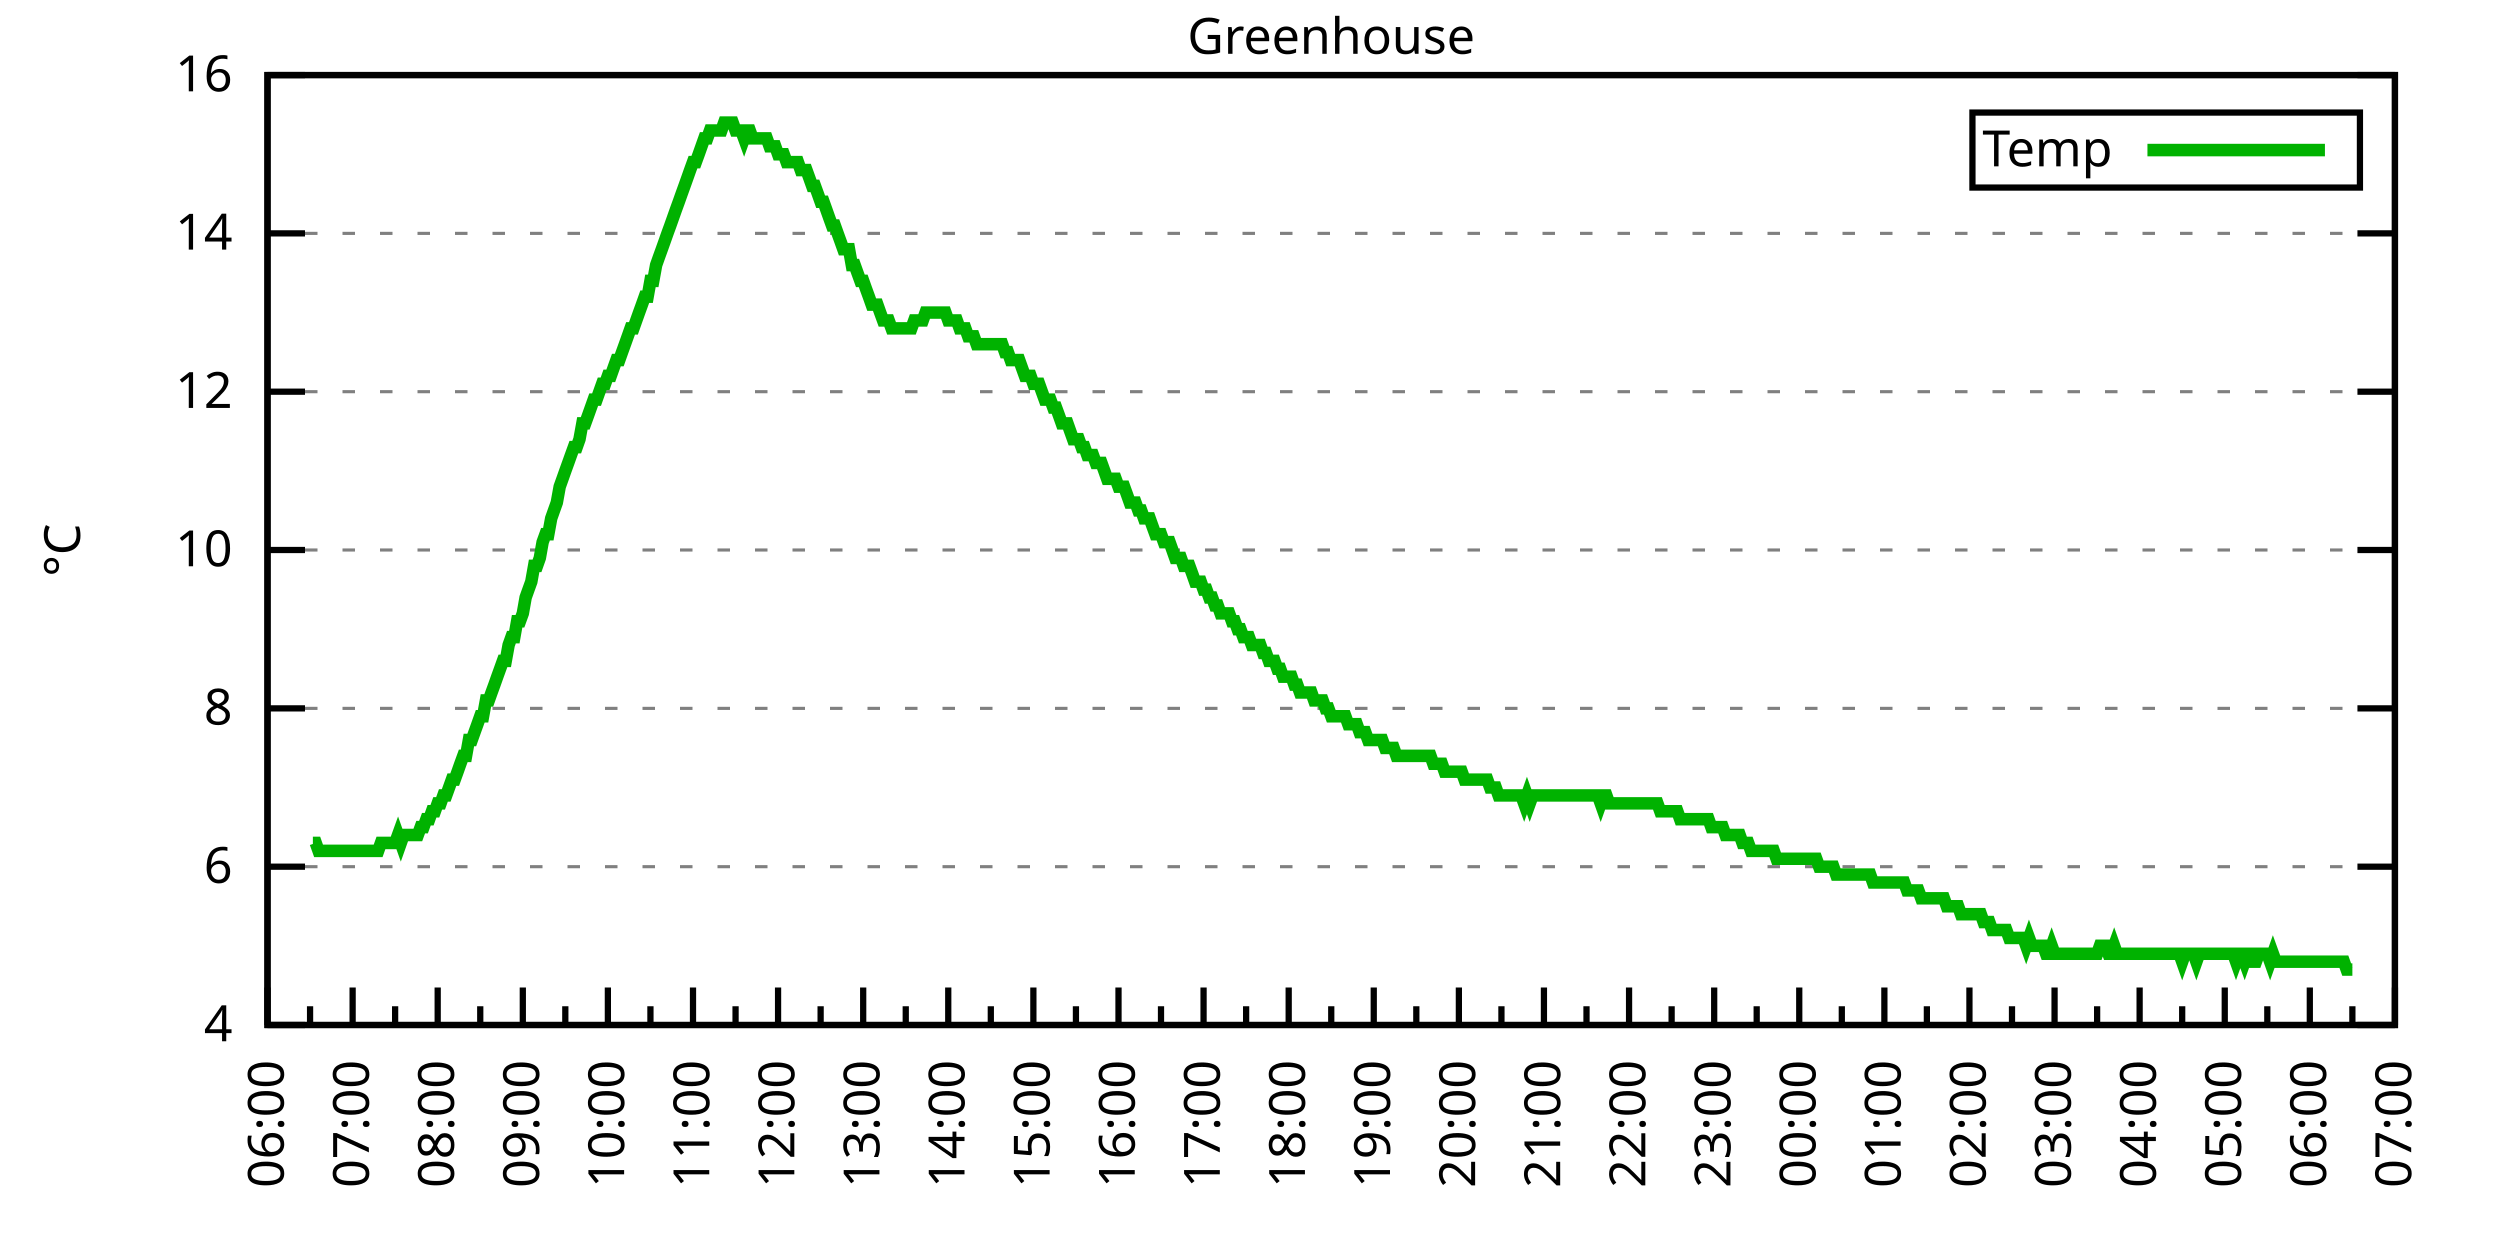
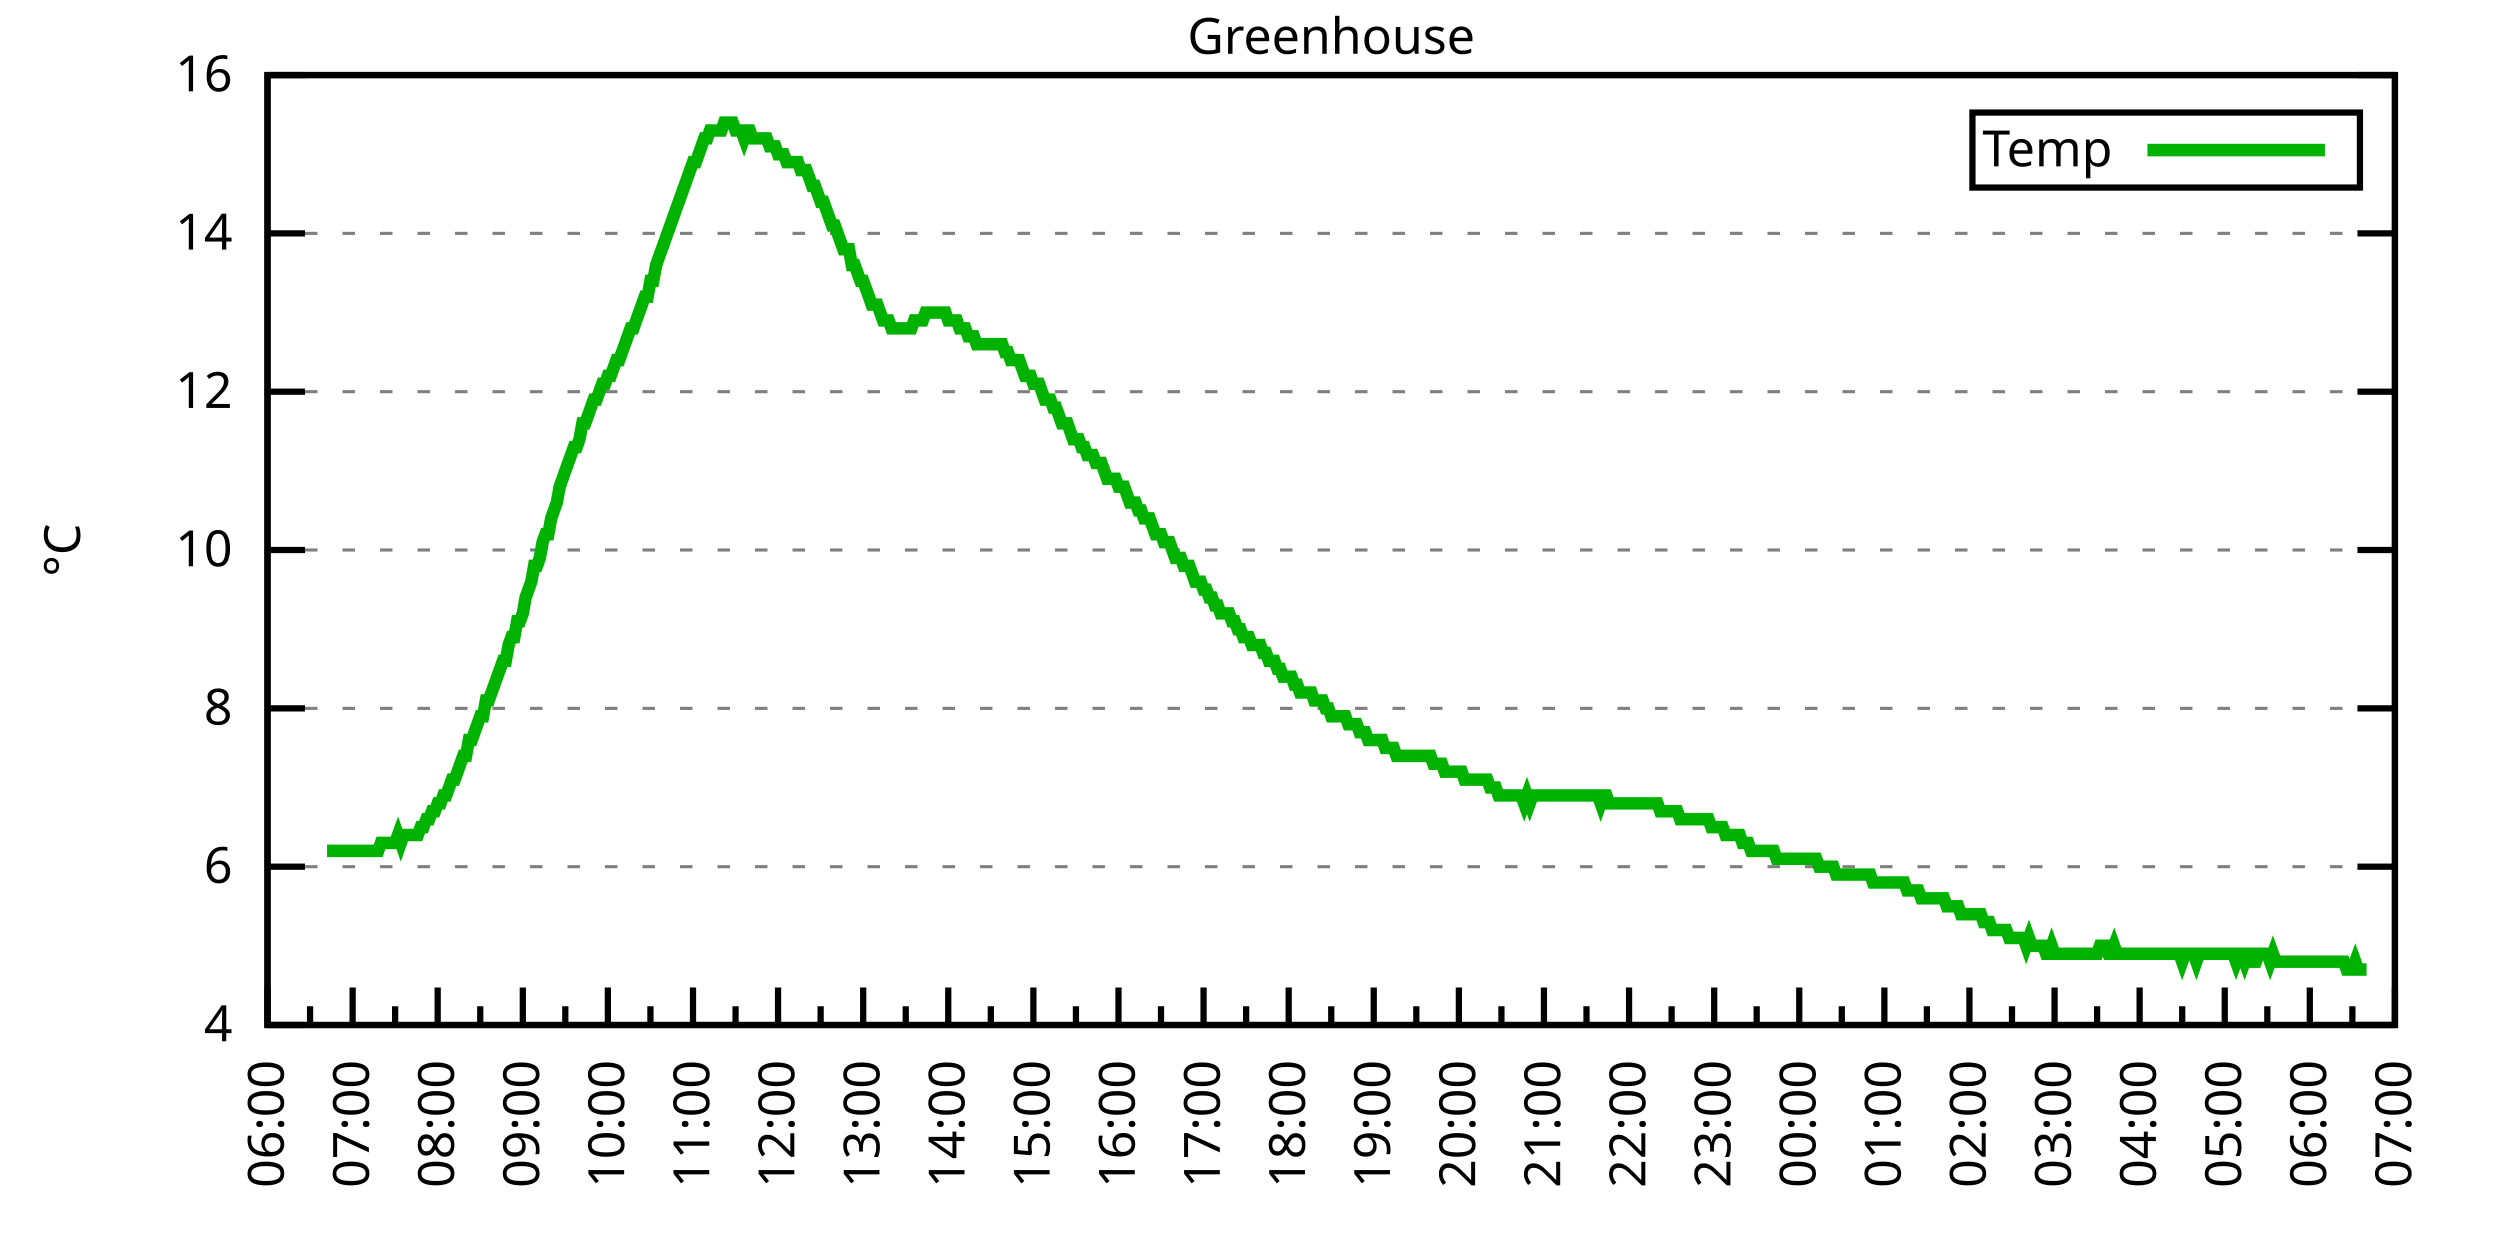
<svg xmlns="http://www.w3.org/2000/svg" xmlns:xlink="http://www.w3.org/1999/xlink" width="400" height="200" viewBox="0 0 400 200">
  <g id="gnuplot_canvas">
    <rect x="0" y="0" width="400" height="200" fill="none" />
    <defs>
      <circle id="gpDot" r="0.5" stroke-width="0.5" stroke="currentColor" />
      <path id="gpPt0" stroke-width="0.333" stroke="currentColor" d="M-1,0 h2 M0,-1 v2" />
      <path id="gpPt1" stroke-width="0.333" stroke="currentColor" d="M-1,-1 L1,1 M1,-1 L-1,1" />
      <path id="gpPt2" stroke-width="0.333" stroke="currentColor" d="M-1,0 L1,0 M0,-1 L0,1 M-1,-1 L1,1 M-1,1 L1,-1" />
      <rect id="gpPt3" stroke-width="0.333" stroke="currentColor" x="-1" y="-1" width="2" height="2" />
      <rect id="gpPt4" stroke-width="0.333" stroke="currentColor" fill="currentColor" x="-1" y="-1" width="2" height="2" />
      <circle id="gpPt5" stroke-width="0.333" stroke="currentColor" cx="0" cy="0" r="1" />
      <use xlink:href="#gpPt5" id="gpPt6" fill="currentColor" stroke="none" />
      <path id="gpPt7" stroke-width="0.333" stroke="currentColor" d="M0,-1.33 L-1.33,0.67 L1.33,0.67 z" />
      <use xlink:href="#gpPt7" id="gpPt8" fill="currentColor" stroke="none" />
      <use xlink:href="#gpPt7" id="gpPt9" stroke="currentColor" transform="rotate(180)" />
      <use xlink:href="#gpPt9" id="gpPt10" fill="currentColor" stroke="none" />
      <use xlink:href="#gpPt3" id="gpPt11" stroke="currentColor" transform="rotate(45)" />
      <use xlink:href="#gpPt11" id="gpPt12" fill="currentColor" stroke="none" />
      <path id="gpPt13" stroke-width="0.333" stroke="currentColor" d="M0,1.330 L1.265,0.411 L0.782,-1.067 L-0.782,-1.076 L-1.265,0.411 z" />
      <use xlink:href="#gpPt13" id="gpPt14" fill="currentColor" stroke="none" />
      <filter id="textbox" filterUnits="objectBoundingBox" x="0" y="0" height="1" width="1">
        <feFlood flood-color="white" flood-opacity="1" result="bgnd" />
        <feComposite in="SourceGraphic" in2="bgnd" operator="atop" />
      </filter>
      <filter id="greybox" filterUnits="objectBoundingBox" x="0" y="0" height="1" width="1">
        <feFlood flood-color="lightgrey" flood-opacity="1" result="grey" />
        <feComposite in="SourceGraphic" in2="grey" operator="atop" />
      </filter>
    </defs>
    <g fill="none" color="white" stroke="currentColor" stroke-width="1.00" stroke-linecap="butt" stroke-linejoin="miter">
</g>
    <g fill="none" color="black" stroke="currentColor" stroke-width="1.00" stroke-linecap="butt" stroke-linejoin="miter">
      <g stroke="none" shape-rendering="crispEdges">
        <polygon fill="rgb(255, 255, 255)" points="42.80,164.00 383.18,164.00 383.18,12.02 42.80,12.02 " />
      </g>
    </g>
    <g fill="none" color="black" stroke="currentColor" stroke-width="1.00" stroke-linecap="butt" stroke-linejoin="miter">
</g>
    <g fill="none" color="black" stroke="black" stroke-width="0.50" stroke-linecap="butt" stroke-linejoin="miter">
</g>
    <g fill="none" color="gray" stroke="currentColor" stroke-width="0.50" stroke-linecap="butt" stroke-linejoin="miter">
      <path stroke="gray" stroke-dasharray="2,4" class="gridline" d="M42.80,164.00 L383.19,164.00  " />
    </g>
    <g fill="none" color="gray" stroke="gray" stroke-width="1.00" stroke-linecap="butt" stroke-linejoin="miter">
</g>
    <g fill="none" color="black" stroke="currentColor" stroke-width="1.00" stroke-linecap="butt" stroke-linejoin="miter">
      <path stroke="black" d="M42.80,164.00 L48.80,164.00 M383.19,164.00 L377.19,164.00  " />
      <g transform="translate(37.20,166.60)" stroke="none" fill="black" font-family="Sans" font-size="8.00" text-anchor="end">
        <text>
          <tspan font-family="Sans"> 4</tspan>
        </text>
      </g>
    </g>
    <g fill="none" color="black" stroke="currentColor" stroke-width="1.00" stroke-linecap="butt" stroke-linejoin="miter">
</g>
    <g fill="none" color="black" stroke="black" stroke-width="0.50" stroke-linecap="butt" stroke-linejoin="miter">
</g>
    <g fill="none" color="gray" stroke="currentColor" stroke-width="0.50" stroke-linecap="butt" stroke-linejoin="miter">
      <path stroke="gray" stroke-dasharray="2,4" class="gridline" d="M42.80,138.67 L383.19,138.67  " />
    </g>
    <g fill="none" color="gray" stroke="gray" stroke-width="1.00" stroke-linecap="butt" stroke-linejoin="miter">
</g>
    <g fill="none" color="black" stroke="currentColor" stroke-width="1.00" stroke-linecap="butt" stroke-linejoin="miter">
      <path stroke="black" d="M42.80,138.67 L48.80,138.67 M383.19,138.67 L377.19,138.67  " />
      <g transform="translate(37.20,141.27)" stroke="none" fill="black" font-family="Sans" font-size="8.00" text-anchor="end">
        <text>
          <tspan font-family="Sans"> 6</tspan>
        </text>
      </g>
    </g>
    <g fill="none" color="black" stroke="currentColor" stroke-width="1.00" stroke-linecap="butt" stroke-linejoin="miter">
</g>
    <g fill="none" color="black" stroke="black" stroke-width="0.50" stroke-linecap="butt" stroke-linejoin="miter">
</g>
    <g fill="none" color="gray" stroke="currentColor" stroke-width="0.50" stroke-linecap="butt" stroke-linejoin="miter">
      <path stroke="gray" stroke-dasharray="2,4" class="gridline" d="M42.80,113.34 L383.19,113.34  " />
    </g>
    <g fill="none" color="gray" stroke="gray" stroke-width="1.00" stroke-linecap="butt" stroke-linejoin="miter">
</g>
    <g fill="none" color="black" stroke="currentColor" stroke-width="1.00" stroke-linecap="butt" stroke-linejoin="miter">
      <path stroke="black" d="M42.80,113.34 L48.80,113.34 M383.19,113.34 L377.19,113.34  " />
      <g transform="translate(37.20,115.94)" stroke="none" fill="black" font-family="Sans" font-size="8.00" text-anchor="end">
        <text>
          <tspan font-family="Sans"> 8</tspan>
        </text>
      </g>
    </g>
    <g fill="none" color="black" stroke="currentColor" stroke-width="1.00" stroke-linecap="butt" stroke-linejoin="miter">
</g>
    <g fill="none" color="black" stroke="black" stroke-width="0.50" stroke-linecap="butt" stroke-linejoin="miter">
</g>
    <g fill="none" color="gray" stroke="currentColor" stroke-width="0.50" stroke-linecap="butt" stroke-linejoin="miter">
      <path stroke="gray" stroke-dasharray="2,4" class="gridline" d="M42.80,88.00 L383.19,88.00  " />
    </g>
    <g fill="none" color="gray" stroke="gray" stroke-width="1.00" stroke-linecap="butt" stroke-linejoin="miter">
</g>
    <g fill="none" color="black" stroke="currentColor" stroke-width="1.00" stroke-linecap="butt" stroke-linejoin="miter">
      <path stroke="black" d="M42.80,88.00 L48.80,88.00 M383.19,88.00 L377.19,88.00  " />
      <g transform="translate(37.20,90.60)" stroke="none" fill="black" font-family="Sans" font-size="8.00" text-anchor="end">
        <text>
          <tspan font-family="Sans"> 10</tspan>
        </text>
      </g>
    </g>
    <g fill="none" color="black" stroke="currentColor" stroke-width="1.00" stroke-linecap="butt" stroke-linejoin="miter">
</g>
    <g fill="none" color="black" stroke="black" stroke-width="0.50" stroke-linecap="butt" stroke-linejoin="miter">
</g>
    <g fill="none" color="gray" stroke="currentColor" stroke-width="0.50" stroke-linecap="butt" stroke-linejoin="miter">
      <path stroke="gray" stroke-dasharray="2,4" class="gridline" d="M42.80,62.67 L383.19,62.67  " />
    </g>
    <g fill="none" color="gray" stroke="gray" stroke-width="1.00" stroke-linecap="butt" stroke-linejoin="miter">
</g>
    <g fill="none" color="black" stroke="currentColor" stroke-width="1.00" stroke-linecap="butt" stroke-linejoin="miter">
      <path stroke="black" d="M42.80,62.67 L48.80,62.67 M383.19,62.67 L377.19,62.67  " />
      <g transform="translate(37.20,65.27)" stroke="none" fill="black" font-family="Sans" font-size="8.00" text-anchor="end">
        <text>
          <tspan font-family="Sans"> 12</tspan>
        </text>
      </g>
    </g>
    <g fill="none" color="black" stroke="currentColor" stroke-width="1.00" stroke-linecap="butt" stroke-linejoin="miter">
</g>
    <g fill="none" color="black" stroke="black" stroke-width="0.50" stroke-linecap="butt" stroke-linejoin="miter">
</g>
    <g fill="none" color="gray" stroke="currentColor" stroke-width="0.50" stroke-linecap="butt" stroke-linejoin="miter">
      <path stroke="gray" stroke-dasharray="2,4" class="gridline" d="M42.80,37.34 L383.19,37.34  " />
    </g>
    <g fill="none" color="gray" stroke="gray" stroke-width="1.00" stroke-linecap="butt" stroke-linejoin="miter">
</g>
    <g fill="none" color="black" stroke="currentColor" stroke-width="1.00" stroke-linecap="butt" stroke-linejoin="miter">
      <path stroke="black" d="M42.80,37.34 L48.80,37.34 M383.19,37.34 L377.19,37.34  " />
      <g transform="translate(37.20,39.94)" stroke="none" fill="black" font-family="Sans" font-size="8.00" text-anchor="end">
        <text>
          <tspan font-family="Sans"> 14</tspan>
        </text>
      </g>
    </g>
    <g fill="none" color="black" stroke="currentColor" stroke-width="1.00" stroke-linecap="butt" stroke-linejoin="miter">
</g>
    <g fill="none" color="black" stroke="black" stroke-width="0.50" stroke-linecap="butt" stroke-linejoin="miter">
</g>
    <g fill="none" color="gray" stroke="currentColor" stroke-width="0.50" stroke-linecap="butt" stroke-linejoin="miter">
      <path stroke="gray" stroke-dasharray="2,4" class="gridline" d="M42.80,12.01 L383.19,12.01  " />
    </g>
    <g fill="none" color="gray" stroke="gray" stroke-width="1.00" stroke-linecap="butt" stroke-linejoin="miter">
</g>
    <g fill="none" color="black" stroke="currentColor" stroke-width="1.00" stroke-linecap="butt" stroke-linejoin="miter">
      <path stroke="black" d="M42.80,12.01 L48.80,12.01 M383.19,12.01 L377.19,12.01  " />
      <g transform="translate(37.20,14.61)" stroke="none" fill="black" font-family="Sans" font-size="8.00" text-anchor="end">
        <text>
          <tspan font-family="Sans"> 16</tspan>
        </text>
      </g>
    </g>
    <g fill="none" color="black" stroke="currentColor" stroke-width="1.00" stroke-linecap="butt" stroke-linejoin="miter">
      <path stroke="black" d="M42.80,164.00 L42.80,158.00  " />
      <g transform="translate(45.40,169.60) rotate(270)" stroke="none" fill="black" font-family="Sans" font-size="8.00" text-anchor="end">
        <text>
          <tspan font-family="Sans">06:00</tspan>
        </text>
      </g>
    </g>
    <g fill="none" color="black" stroke="currentColor" stroke-width="1.00" stroke-linecap="butt" stroke-linejoin="miter">
      <path stroke="black" d="M49.61,164.00 L49.61,161.00 M56.42,164.00 L56.42,158.00  " />
      <g transform="translate(59.02,169.60) rotate(270)" stroke="none" fill="black" font-family="Sans" font-size="8.00" text-anchor="end">
        <text>
          <tspan font-family="Sans">07:00</tspan>
        </text>
      </g>
    </g>
    <g fill="none" color="black" stroke="currentColor" stroke-width="1.00" stroke-linecap="butt" stroke-linejoin="miter">
      <path stroke="black" d="M63.22,164.00 L63.22,161.00 M70.03,164.00 L70.03,158.00  " />
      <g transform="translate(72.63,169.60) rotate(270)" stroke="none" fill="black" font-family="Sans" font-size="8.00" text-anchor="end">
        <text>
          <tspan font-family="Sans">08:00</tspan>
        </text>
      </g>
    </g>
    <g fill="none" color="black" stroke="currentColor" stroke-width="1.00" stroke-linecap="butt" stroke-linejoin="miter">
      <path stroke="black" d="M76.84,164.00 L76.84,161.00 M83.65,164.00 L83.65,158.00  " />
      <g transform="translate(86.25,169.60) rotate(270)" stroke="none" fill="black" font-family="Sans" font-size="8.00" text-anchor="end">
        <text>
          <tspan font-family="Sans">09:00</tspan>
        </text>
      </g>
    </g>
    <g fill="none" color="black" stroke="currentColor" stroke-width="1.00" stroke-linecap="butt" stroke-linejoin="miter">
      <path stroke="black" d="M90.45,164.00 L90.45,161.00 M97.26,164.00 L97.26,158.00  " />
      <g transform="translate(99.86,169.60) rotate(270)" stroke="none" fill="black" font-family="Sans" font-size="8.00" text-anchor="end">
        <text>
          <tspan font-family="Sans">10:00</tspan>
        </text>
      </g>
    </g>
    <g fill="none" color="black" stroke="currentColor" stroke-width="1.00" stroke-linecap="butt" stroke-linejoin="miter">
      <path stroke="black" d="M104.07,164.00 L104.07,161.00 M110.88,164.00 L110.88,158.00  " />
      <g transform="translate(113.48,169.60) rotate(270)" stroke="none" fill="black" font-family="Sans" font-size="8.00" text-anchor="end">
        <text>
          <tspan font-family="Sans">11:00</tspan>
        </text>
      </g>
    </g>
    <g fill="none" color="black" stroke="currentColor" stroke-width="1.00" stroke-linecap="butt" stroke-linejoin="miter">
      <path stroke="black" d="M117.69,164.00 L117.69,161.00 M124.49,164.00 L124.49,158.00  " />
      <g transform="translate(127.09,169.60) rotate(270)" stroke="none" fill="black" font-family="Sans" font-size="8.00" text-anchor="end">
        <text>
          <tspan font-family="Sans">12:00</tspan>
        </text>
      </g>
    </g>
    <g fill="none" color="black" stroke="currentColor" stroke-width="1.00" stroke-linecap="butt" stroke-linejoin="miter">
      <path stroke="black" d="M131.30,164.00 L131.30,161.00 M138.11,164.00 L138.11,158.00  " />
      <g transform="translate(140.71,169.60) rotate(270)" stroke="none" fill="black" font-family="Sans" font-size="8.00" text-anchor="end">
        <text>
          <tspan font-family="Sans">13:00</tspan>
        </text>
      </g>
    </g>
    <g fill="none" color="black" stroke="currentColor" stroke-width="1.00" stroke-linecap="butt" stroke-linejoin="miter">
      <path stroke="black" d="M144.92,164.00 L144.92,161.00 M151.72,164.00 L151.72,158.00  " />
      <g transform="translate(154.32,169.60) rotate(270)" stroke="none" fill="black" font-family="Sans" font-size="8.00" text-anchor="end">
        <text>
          <tspan font-family="Sans">14:00</tspan>
        </text>
      </g>
    </g>
    <g fill="none" color="black" stroke="currentColor" stroke-width="1.00" stroke-linecap="butt" stroke-linejoin="miter">
      <path stroke="black" d="M158.53,164.00 L158.53,161.00 M165.34,164.00 L165.34,158.00  " />
      <g transform="translate(167.94,169.60) rotate(270)" stroke="none" fill="black" font-family="Sans" font-size="8.00" text-anchor="end">
        <text>
          <tspan font-family="Sans">15:00</tspan>
        </text>
      </g>
    </g>
    <g fill="none" color="black" stroke="currentColor" stroke-width="1.00" stroke-linecap="butt" stroke-linejoin="miter">
      <path stroke="black" d="M172.15,164.00 L172.15,161.00 M178.96,164.00 L178.96,158.00  " />
      <g transform="translate(181.56,169.60) rotate(270)" stroke="none" fill="black" font-family="Sans" font-size="8.00" text-anchor="end">
        <text>
          <tspan font-family="Sans">16:00</tspan>
        </text>
      </g>
    </g>
    <g fill="none" color="black" stroke="currentColor" stroke-width="1.00" stroke-linecap="butt" stroke-linejoin="miter">
      <path stroke="black" d="M185.76,164.00 L185.76,161.00 M192.57,164.00 L192.57,158.00  " />
      <g transform="translate(195.17,169.60) rotate(270)" stroke="none" fill="black" font-family="Sans" font-size="8.00" text-anchor="end">
        <text>
          <tspan font-family="Sans">17:00</tspan>
        </text>
      </g>
    </g>
    <g fill="none" color="black" stroke="currentColor" stroke-width="1.00" stroke-linecap="butt" stroke-linejoin="miter">
      <path stroke="black" d="M199.38,164.00 L199.38,161.00 M206.19,164.00 L206.19,158.00  " />
      <g transform="translate(208.79,169.60) rotate(270)" stroke="none" fill="black" font-family="Sans" font-size="8.00" text-anchor="end">
        <text>
          <tspan font-family="Sans">18:00</tspan>
        </text>
      </g>
    </g>
    <g fill="none" color="black" stroke="currentColor" stroke-width="1.00" stroke-linecap="butt" stroke-linejoin="miter">
      <path stroke="black" d="M213.00,164.00 L213.00,161.00 M219.80,164.00 L219.80,158.00  " />
      <g transform="translate(222.40,169.60) rotate(270)" stroke="none" fill="black" font-family="Sans" font-size="8.00" text-anchor="end">
        <text>
          <tspan font-family="Sans">19:00</tspan>
        </text>
      </g>
    </g>
    <g fill="none" color="black" stroke="currentColor" stroke-width="1.00" stroke-linecap="butt" stroke-linejoin="miter">
      <path stroke="black" d="M226.61,164.00 L226.61,161.00 M233.42,164.00 L233.42,158.00  " />
      <g transform="translate(236.02,169.60) rotate(270)" stroke="none" fill="black" font-family="Sans" font-size="8.00" text-anchor="end">
        <text>
          <tspan font-family="Sans">20:00</tspan>
        </text>
      </g>
    </g>
    <g fill="none" color="black" stroke="currentColor" stroke-width="1.00" stroke-linecap="butt" stroke-linejoin="miter">
      <path stroke="black" d="M240.23,164.00 L240.23,161.00 M247.03,164.00 L247.03,158.00  " />
      <g transform="translate(249.63,169.60) rotate(270)" stroke="none" fill="black" font-family="Sans" font-size="8.00" text-anchor="end">
        <text>
          <tspan font-family="Sans">21:00</tspan>
        </text>
      </g>
    </g>
    <g fill="none" color="black" stroke="currentColor" stroke-width="1.00" stroke-linecap="butt" stroke-linejoin="miter">
      <path stroke="black" d="M253.84,164.00 L253.84,161.00 M260.65,164.00 L260.65,158.00  " />
      <g transform="translate(263.25,169.60) rotate(270)" stroke="none" fill="black" font-family="Sans" font-size="8.00" text-anchor="end">
        <text>
          <tspan font-family="Sans">22:00</tspan>
        </text>
      </g>
    </g>
    <g fill="none" color="black" stroke="currentColor" stroke-width="1.00" stroke-linecap="butt" stroke-linejoin="miter">
      <path stroke="black" d="M267.46,164.00 L267.46,161.00 M274.27,164.00 L274.27,158.00  " />
      <g transform="translate(276.87,169.60) rotate(270)" stroke="none" fill="black" font-family="Sans" font-size="8.00" text-anchor="end">
        <text>
          <tspan font-family="Sans">23:00</tspan>
        </text>
      </g>
    </g>
    <g fill="none" color="black" stroke="currentColor" stroke-width="1.00" stroke-linecap="butt" stroke-linejoin="miter">
      <path stroke="black" d="M281.07,164.00 L281.07,161.00 M287.88,164.00 L287.88,158.00  " />
      <g transform="translate(290.48,169.60) rotate(270)" stroke="none" fill="black" font-family="Sans" font-size="8.00" text-anchor="end">
        <text>
          <tspan font-family="Sans">00:00</tspan>
        </text>
      </g>
    </g>
    <g fill="none" color="black" stroke="currentColor" stroke-width="1.00" stroke-linecap="butt" stroke-linejoin="miter">
      <path stroke="black" d="M294.69,164.00 L294.69,161.00 M301.50,164.00 L301.50,158.00  " />
      <g transform="translate(304.10,169.60) rotate(270)" stroke="none" fill="black" font-family="Sans" font-size="8.00" text-anchor="end">
        <text>
          <tspan font-family="Sans">01:00</tspan>
        </text>
      </g>
    </g>
    <g fill="none" color="black" stroke="currentColor" stroke-width="1.00" stroke-linecap="butt" stroke-linejoin="miter">
      <path stroke="black" d="M308.30,164.00 L308.30,161.00 M315.11,164.00 L315.11,158.00  " />
      <g transform="translate(317.71,169.60) rotate(270)" stroke="none" fill="black" font-family="Sans" font-size="8.00" text-anchor="end">
        <text>
          <tspan font-family="Sans">02:00</tspan>
        </text>
      </g>
    </g>
    <g fill="none" color="black" stroke="currentColor" stroke-width="1.00" stroke-linecap="butt" stroke-linejoin="miter">
      <path stroke="black" d="M321.92,164.00 L321.92,161.00 M328.73,164.00 L328.73,158.00  " />
      <g transform="translate(331.33,169.60) rotate(270)" stroke="none" fill="black" font-family="Sans" font-size="8.00" text-anchor="end">
        <text>
          <tspan font-family="Sans">03:00</tspan>
        </text>
      </g>
    </g>
    <g fill="none" color="black" stroke="currentColor" stroke-width="1.00" stroke-linecap="butt" stroke-linejoin="miter">
      <path stroke="black" d="M335.54,164.00 L335.54,161.00 M342.34,164.00 L342.34,158.00  " />
      <g transform="translate(344.94,169.60) rotate(270)" stroke="none" fill="black" font-family="Sans" font-size="8.00" text-anchor="end">
        <text>
          <tspan font-family="Sans">04:00</tspan>
        </text>
      </g>
    </g>
    <g fill="none" color="black" stroke="currentColor" stroke-width="1.00" stroke-linecap="butt" stroke-linejoin="miter">
      <path stroke="black" d="M349.15,164.00 L349.15,161.00 M355.96,164.00 L355.96,158.00  " />
      <g transform="translate(358.56,169.60) rotate(270)" stroke="none" fill="black" font-family="Sans" font-size="8.00" text-anchor="end">
        <text>
          <tspan font-family="Sans">05:00</tspan>
        </text>
      </g>
    </g>
    <g fill="none" color="black" stroke="currentColor" stroke-width="1.00" stroke-linecap="butt" stroke-linejoin="miter">
      <path stroke="black" d="M362.77,164.00 L362.77,161.00 M369.57,164.00 L369.57,158.00  " />
      <g transform="translate(372.17,169.60) rotate(270)" stroke="none" fill="black" font-family="Sans" font-size="8.00" text-anchor="end">
        <text>
          <tspan font-family="Sans">06:00</tspan>
        </text>
      </g>
    </g>
    <g fill="none" color="black" stroke="currentColor" stroke-width="1.00" stroke-linecap="butt" stroke-linejoin="miter">
      <path stroke="black" d="M376.38,164.00 L376.38,161.00 M383.19,164.00 L383.19,158.00  " />
      <g transform="translate(385.79,169.60) rotate(270)" stroke="none" fill="black" font-family="Sans" font-size="8.00" text-anchor="end">
        <text>
          <tspan font-family="Sans">07:00</tspan>
        </text>
      </g>
    </g>
    <g fill="none" color="black" stroke="currentColor" stroke-width="1.00" stroke-linecap="butt" stroke-linejoin="miter">
</g>
    <g fill="none" color="black" stroke="currentColor" stroke-width="1.00" stroke-linecap="butt" stroke-linejoin="miter">
      <path stroke="black" d="M42.80,12.01 L42.80,164.00 L383.19,164.00 L383.19,12.01 L42.80,12.01 Z  " />
    </g>
    <g fill="none" color="black" stroke="currentColor" stroke-width="1.00" stroke-linecap="butt" stroke-linejoin="miter">
      <g transform="translate(12.80,88.01) rotate(270)" stroke="none" fill="black" font-family="Sans" font-size="8.00" text-anchor="middle">
        <text>
          <tspan font-family="Sans">°C</tspan>
        </text>
      </g>
    </g>
    <g fill="none" color="black" stroke="currentColor" stroke-width="1.00" stroke-linecap="butt" stroke-linejoin="miter">
</g>
    <g fill="none" color="black" stroke="currentColor" stroke-width="1.00" stroke-linecap="butt" stroke-linejoin="miter">
      <path stroke="black" d="M315.59,30.01 L315.59,18.01 L377.59,18.01 L377.59,30.01 L315.59,30.01 Z  " />
    </g>
    <g id="Greenhouse_plot_1">
      <g fill="none" color="white" stroke="black" stroke-width="2.00" stroke-linecap="butt" stroke-linejoin="miter">
</g>
      <g fill="none" color="black" stroke="currentColor" stroke-width="2.00" stroke-linecap="butt" stroke-linejoin="miter">
        <g transform="translate(337.99,26.61)" stroke="none" fill="black" font-family="Sans" font-size="8.00" text-anchor="end">
          <text>
            <tspan font-family="Sans">Temp</tspan>
          </text>
        </g>
      </g>
      <g fill="none" color="black" stroke="currentColor" stroke-width="2.00" stroke-linecap="butt" stroke-linejoin="miter">
-         <path stroke="rgb(  0, 178,   0)" d="M343.59,24.01 L371.99,24.01 M50.06,134.87 L50.52,134.87 L50.97,136.14 L51.42,136.14 L51.88,136.14 L52.33,136.14   L52.78,136.14 L53.24,136.14 L53.69,136.14 L54.15,136.14 L54.60,136.14 L55.05,136.14 L55.51,136.14 L55.96,136.14   L56.42,136.14 L56.87,136.14 L57.32,136.14 L57.78,136.14 L58.23,136.14 L58.68,136.14 L59.14,136.14 L59.59,136.14   L60.05,136.14 L60.50,136.14 L60.95,134.87 L61.41,134.87 L61.86,134.87 L62.32,134.87 L62.77,134.87 L63.22,134.87   L63.68,133.60 L64.13,134.87 L64.58,133.60 L65.04,133.60 L65.49,133.60 L65.95,133.60 L66.40,133.60 L66.85,133.60   L67.31,132.34 L67.76,132.34 L68.22,131.07 L68.67,131.07 L69.12,129.80 L69.58,129.80 L70.03,128.54 L70.49,128.54   L70.94,127.27 L71.39,127.27 L71.85,126.00 L72.30,124.74 L72.75,124.74 L73.21,123.47 L73.66,122.20 L74.12,120.94   L74.57,120.94 L75.02,118.40 L75.48,118.40 L75.93,117.14 L76.39,115.87 L76.84,114.60 L77.29,114.60 L77.75,112.07   L78.20,112.07 L78.65,110.80 L79.11,109.54 L79.56,108.27 L80.02,107.00 L80.47,105.74 L80.92,105.74 L81.38,103.20   L81.83,101.94 L82.29,101.94 L82.74,99.40 L83.19,99.40 L83.65,98.14 L84.10,95.60 L84.55,94.34 L85.01,93.07   L85.46,90.54 L85.92,90.54 L86.37,89.27 L86.82,86.74 L87.28,85.47 L87.73,85.47 L88.19,82.94 L88.64,81.67   L89.09,80.41 L89.55,77.87 L90.00,76.61 L90.45,75.34 L90.91,74.07 L91.36,72.81 L91.82,71.54 L92.27,71.54   L92.72,70.27 L93.18,67.74 L93.63,67.74 L94.09,66.47 L94.54,65.21 L94.99,63.94 L95.45,63.94 L95.90,62.67   L96.35,61.41 L96.81,61.41 L97.26,60.14 L97.72,60.14 L98.17,58.87 L98.62,57.61 L99.08,57.61 L99.53,56.34   L99.99,55.07 L100.44,53.81 L100.89,52.54 L101.35,52.54 L101.80,51.27 L102.25,50.01 L102.71,48.74 L103.16,47.47   L103.62,47.47 L104.07,44.94 L104.52,44.94 L104.98,42.41 L105.43,41.14 L105.89,39.87 L106.34,38.61 L106.79,37.34   L107.25,36.08 L107.70,34.81 L108.15,33.54 L108.61,32.28 L109.06,31.01 L109.52,29.74 L109.97,28.48 L110.42,27.21   L110.88,25.94 L111.33,25.94 L111.79,24.68 L112.24,23.41 L112.69,22.14 L113.15,22.14 L113.60,20.88 L114.05,20.88   L114.51,20.88 L114.96,20.88 L115.42,20.88 L115.87,19.61 L116.32,19.61 L116.78,19.61 L117.23,19.61 L117.69,20.88   L118.14,20.88 L118.59,20.88 L119.05,22.14 L119.50,20.88 L119.96,20.88 L120.41,22.14 L120.86,22.14 L121.32,22.14   L121.77,22.14 L122.22,22.14 L122.68,22.14 L123.13,23.41 L123.59,23.41 L124.04,23.41 L124.49,24.68 L124.95,24.68   L125.40,24.68 L125.86,25.94 L126.31,25.94 L126.76,25.94 L127.22,25.94 L127.67,25.94 L128.12,27.21 L128.58,27.21   L129.03,27.21 L129.49,28.48 L129.94,29.74 L130.39,29.74 L130.85,31.01 L131.30,32.28 L131.76,32.28 L132.21,33.54   L132.66,34.81 L133.12,36.08 L133.57,36.08 L134.02,37.34 L134.48,38.61 L134.93,39.87 L135.39,39.87 L135.84,39.87   L136.29,42.41 L136.75,42.41 L137.20,43.67 L137.66,44.94 L138.11,44.94 L138.56,46.21 L139.02,47.47 L139.47,48.74   L139.92,48.74 L140.38,48.74 L140.83,50.01 L141.29,51.27 L141.74,51.27 L142.19,51.27 L142.65,52.54 L143.10,52.54   L143.56,52.54 L144.01,52.54 L144.46,52.54 L144.92,52.54 L145.37,52.54 L145.82,52.54 L146.28,51.27 L146.73,51.27   L147.19,51.27 L147.64,51.27 L148.09,50.01 L148.55,50.01 L149.00,50.01 L149.46,50.01 L149.91,50.01 L150.36,50.01   L150.82,50.01 L151.27,50.01 L151.72,51.27 L152.18,51.27 L152.63,51.27 L153.09,51.27 L153.54,52.54 L153.99,52.54   L154.45,52.54 L154.90,53.81 L155.36,53.81 L155.81,53.81 L156.26,55.07 L156.72,55.07 L157.17,55.07 L157.62,55.07   L158.08,55.07 L158.53,55.07 L158.99,55.07 L159.44,55.07 L159.89,55.07 L160.35,55.07 L160.80,56.34 L161.26,56.34   L161.71,57.61 L162.16,57.61 L162.62,57.61 L163.07,57.61 L163.52,58.87 L163.98,60.14 L164.43,60.14 L164.89,60.14   L165.34,61.41 L165.79,61.41 L166.25,61.41 L166.70,62.67 L167.16,63.94 L167.61,63.94 L168.06,63.94 L168.52,65.21   L168.97,65.21 L169.43,66.47 L169.88,67.74 L170.33,67.74 L170.79,67.74 L171.24,69.01 L171.69,70.27 L172.15,70.27   L172.60,70.27 L173.06,71.54 L173.51,71.54 L173.96,72.81 L174.42,72.81 L174.87,72.81 L175.33,74.07 L175.78,74.07   L176.23,74.07 L176.69,75.34 L177.14,76.61 L177.59,76.61 L178.05,76.61 L178.50,76.61 L178.96,77.87 L179.41,77.87   L179.86,77.87 L180.32,79.14 L180.77,80.41 L181.23,80.41 L181.68,80.41 L182.13,81.67 L182.59,81.67 L183.04,82.94   L183.49,82.94 L183.95,82.94 L184.40,84.21 L184.86,85.47 L185.31,85.47 L185.76,85.47 L186.22,86.74 L186.67,86.74   L187.13,86.74 L187.58,88.00 L188.03,89.27 L188.49,89.27 L188.94,89.27 L189.39,90.54 L189.85,90.54 L190.30,90.54   L190.76,91.80 L191.21,93.07 L191.66,93.07 L192.12,93.07 L192.57,94.34 L193.03,94.34 L193.48,95.60 L193.93,95.60   L194.39,96.87 L194.84,96.87 L195.29,98.14 L195.75,98.14 L196.20,98.14 L196.66,98.14 L197.11,99.40 L197.56,99.40   L198.02,100.67 L198.47,100.67 L198.93,101.94 L199.38,101.94 L199.83,101.94 L200.29,103.20 L200.74,103.20 L201.19,103.20   L201.65,103.20 L202.10,104.47 L202.56,104.47 L203.01,105.74 L203.46,105.74 L203.92,105.74 L204.37,107.00 L204.83,107.00   L205.28,108.27 L205.73,108.27 L206.19,108.27 L206.64,108.27 L207.09,109.54 L207.55,109.54 L208.00,110.80 L208.46,110.80   L208.91,110.80 L209.36,110.80 L209.82,110.80 L210.27,112.07 L210.73,112.07 L211.18,112.07 L211.63,112.07 L212.09,113.34   L212.54,113.34 L213.00,114.60 L213.45,114.60 L213.90,114.60 L214.36,114.60 L214.81,114.60 L215.26,114.60 L215.72,115.87   L216.17,115.87 L216.63,115.87 L217.08,115.87 L217.53,117.14 L217.99,117.14 L218.44,117.14 L218.90,118.40 L219.35,118.40   L219.80,118.40 L220.26,118.40 L220.71,118.40 L221.16,118.40 L221.62,119.67 L222.07,119.67 L222.53,119.67 L222.98,119.67   L223.43,120.94 L223.89,120.94 L224.34,120.94 L224.80,120.94 L225.25,120.94 L225.70,120.94 L226.16,120.94 L226.61,120.94   L227.06,120.94 L227.52,120.94 L227.97,120.94 L228.43,120.94 L228.88,120.94 L229.33,122.20 L229.79,122.20 L230.24,122.20   L230.70,122.20 L231.15,123.47 L231.60,123.47 L232.06,123.47 L232.51,123.47 L232.96,123.47 L233.42,123.47 L233.87,123.47   L234.33,124.74 L234.78,124.74 L235.23,124.74 L235.69,124.74 L236.14,124.74 L236.60,124.74 L237.05,124.74 L237.50,124.74   L237.96,124.74 L238.41,126.00 L238.86,126.00 L239.32,126.00 L239.77,127.27 L240.23,127.27 L240.68,127.27 L241.13,127.27   L241.59,127.27 L242.04,127.27 L242.50,127.27 L242.95,127.27 L243.40,127.27 L243.86,128.54 L244.31,127.27 L244.76,128.54   L245.22,127.27 L245.67,127.27 L246.13,127.27 L246.58,127.27 L247.03,127.27 L247.49,127.27 L247.94,127.27 L248.40,127.27   L248.85,127.27 L249.30,127.27 L249.76,127.27 L250.21,127.27 L250.66,127.27 L251.12,127.27 L251.57,127.27 L252.03,127.27   L252.48,127.27 L252.93,127.27 L253.39,127.27 L253.84,127.27 L254.30,127.27 L254.75,127.27 L255.20,127.27 L255.66,127.27   L256.11,128.54 L256.56,127.27 L257.02,127.27 L257.47,128.54 L257.93,128.54 L258.38,128.54 L258.83,128.54 L259.29,128.54   L259.74,128.54 L260.20,128.54 L260.65,128.54 L261.10,128.54 L261.56,128.54 L262.01,128.54 L262.47,128.54 L262.92,128.54   L263.37,128.54 L263.83,128.54 L264.28,128.54 L264.73,128.54 L265.19,128.54 L265.64,129.80 L266.10,129.80 L266.55,129.80   L267.00,129.80 L267.46,129.80 L267.91,129.80 L268.37,129.80 L268.82,131.07 L269.27,131.07 L269.73,131.07 L270.18,131.07   L270.63,131.07 L271.09,131.07 L271.54,131.07 L272.00,131.07 L272.45,131.07 L272.90,131.07 L273.36,131.07 L273.81,132.34   L274.27,132.34 L274.72,132.34 L275.17,132.34 L275.63,132.34 L276.08,133.60 L276.53,133.60 L276.99,133.60 L277.44,133.60   L277.90,133.60 L278.35,133.60 L278.80,134.87 L279.26,134.87 L279.71,134.87 L280.17,136.14 L280.62,136.14 L281.07,136.14   L281.53,136.14 L281.98,136.14 L282.43,136.14 L282.89,136.14 L283.34,136.14 L283.80,136.14 L284.25,137.40 L284.70,137.40   L285.16,137.40 L285.61,137.40 L286.07,137.40 L286.52,137.40 L286.97,137.40 L287.43,137.40 L287.88,137.40 L288.33,137.40   L288.79,137.40 L289.24,137.40 L289.70,137.40 L290.15,137.40 L290.60,137.40 L291.06,138.67 L291.51,138.67 L291.97,138.67   L292.42,138.67 L292.87,138.67 L293.33,138.67 L293.78,139.93 L294.23,139.93 L294.69,139.93 L295.14,139.93 L295.60,139.93   L296.05,139.93 L296.50,139.93 L296.96,139.93 L297.41,139.93 L297.87,139.93 L298.32,139.93 L298.77,139.93 L299.23,139.93   L299.68,141.20 L300.13,141.20 L300.59,141.20 L301.04,141.20 L301.50,141.20 L301.95,141.20 L302.40,141.20 L302.86,141.20   L303.31,141.20 L303.77,141.20 L304.22,141.20 L304.67,141.20 L305.13,142.47 L305.58,142.47 L306.03,142.47 L306.49,142.47   L306.94,142.47 L307.40,143.73 L307.85,143.73 L308.30,143.73 L308.76,143.73 L309.21,143.73 L309.67,143.73 L310.12,143.73   L310.57,143.73 L311.03,143.73 L311.48,145.00 L311.94,145.00 L312.39,145.00 L312.84,145.00 L313.30,145.00 L313.75,146.27   L314.20,146.27 L314.66,146.27 L315.11,146.27 L315.57,146.27 L316.02,146.27 L316.47,146.27 L316.93,146.27 L317.38,147.53   L317.84,147.53 L318.29,147.53 L318.74,148.80 L319.20,148.80 L319.65,148.80 L320.10,148.80 L320.56,148.80 L321.01,148.80   L321.47,150.07 L321.92,150.07 L322.37,150.07 L322.83,150.07 L323.28,150.07 L323.74,150.07 L324.19,151.33 L324.64,150.07   L325.10,151.33 L325.55,151.33 L326.00,151.33 L326.46,151.33 L326.91,151.33 L327.37,152.60 L327.82,152.60 L328.27,151.33   L328.73,152.60 L329.18,152.60 L329.64,152.60 L330.09,152.60 L330.54,152.60 L331.00,152.60 L331.45,152.60 L331.90,152.60   L332.36,152.60 L332.81,152.60 L333.27,152.60 L333.72,152.60 L334.17,152.60 L334.63,152.60 L335.08,152.60 L335.54,152.60   L335.99,151.33 L336.44,151.33 L336.90,151.33 L337.35,152.60 L337.80,152.60 L338.26,151.33 L338.71,152.60 L339.17,152.60   L339.62,152.60 L340.07,152.60 L340.53,152.60 L340.98,152.60 L341.44,152.60 L341.89,152.60 L342.34,152.60 L342.80,152.60   L343.25,152.60 L343.70,152.60 L344.16,152.60 L344.61,152.60 L345.07,152.60 L345.52,152.60 L345.97,152.60 L346.43,152.60   L346.88,152.60 L347.34,152.60 L347.79,152.60 L348.24,152.60 L348.70,152.60 L349.15,153.87 L349.60,152.60 L350.06,152.60   L350.51,152.60 L350.97,152.60 L351.42,153.87 L351.87,152.60 L352.33,152.60 L352.78,152.60 L353.24,152.60 L353.69,152.60   L354.14,152.60 L354.60,152.60 L355.05,152.60 L355.50,152.60 L355.96,152.60 L356.41,152.60 L356.87,152.60 L357.32,152.60   L357.77,153.87 L358.23,152.60 L358.68,152.60 L359.14,153.87 L359.59,152.60 L360.04,152.60 L360.50,153.87 L360.95,153.87   L361.41,152.60 L361.86,152.60 L362.31,152.60 L362.77,152.60 L363.22,153.87 L363.67,152.60 L364.13,153.87 L364.58,153.87   L365.04,153.87 L365.49,153.87 L365.94,153.87 L366.40,153.87 L366.85,153.87 L367.31,153.87 L367.76,153.87 L368.21,153.87   L368.67,153.87 L369.12,153.87 L369.57,153.87 L370.03,153.87 L370.48,153.87 L370.94,153.87 L371.39,153.87 L371.84,153.87   L372.30,153.87 L372.75,153.87 L373.21,153.87 L373.66,153.87 L374.11,153.87 L374.57,153.87 L375.02,153.87 L375.47,155.13   L375.93,155.13 L376.38,155.13  " />
+         <path stroke="rgb(  0, 178,   0)" d="M343.59,24.01 L371.99,24.01 M52.33,136.14 L52.78,136.14 L53.24,136.14 L53.69,136.14 L54.15,136.14 L54.60,136.14   L55.05,136.14 L55.51,136.14 L55.96,136.14 L56.42,136.14 L56.87,136.14 L57.32,136.14 L57.78,136.14 L58.23,136.14   L58.68,136.14 L59.14,136.14 L59.59,136.14 L60.05,136.14 L60.50,136.14 L60.95,134.87 L61.41,134.87 L61.86,134.87   L62.32,134.87 L62.77,134.87 L63.22,134.87 L63.68,133.60 L64.13,134.87 L64.58,133.60 L65.04,133.60 L65.49,133.60   L65.95,133.60 L66.40,133.60 L66.85,133.60 L67.31,132.34 L67.76,132.34 L68.22,131.07 L68.67,131.07 L69.12,129.80   L69.58,129.80 L70.03,128.54 L70.49,128.54 L70.94,127.27 L71.39,127.27 L71.85,126.00 L72.30,124.74 L72.75,124.74   L73.21,123.47 L73.66,122.20 L74.12,120.94 L74.57,120.94 L75.02,118.40 L75.48,118.40 L75.93,117.14 L76.39,115.87   L76.84,114.60 L77.29,114.60 L77.75,112.07 L78.20,112.07 L78.65,110.80 L79.11,109.54 L79.56,108.27 L80.02,107.00   L80.47,105.74 L80.92,105.74 L81.38,103.20 L81.83,101.94 L82.29,101.94 L82.74,99.40 L83.19,99.40 L83.65,98.14   L84.10,95.60 L84.55,94.34 L85.01,93.07 L85.46,90.54 L85.92,90.54 L86.37,89.27 L86.82,86.74 L87.28,85.47   L87.73,85.47 L88.19,82.94 L88.64,81.67 L89.09,80.41 L89.55,77.87 L90.00,76.61 L90.45,75.34 L90.91,74.07   L91.36,72.81 L91.82,71.54 L92.27,71.54 L92.72,70.27 L93.18,67.74 L93.63,67.74 L94.09,66.47 L94.54,65.21   L94.99,63.94 L95.45,63.94 L95.90,62.67 L96.35,61.41 L96.81,61.41 L97.26,60.14 L97.72,60.14 L98.17,58.87   L98.62,57.61 L99.08,57.61 L99.53,56.34 L99.99,55.07 L100.44,53.81 L100.89,52.54 L101.35,52.54 L101.80,51.27   L102.25,50.01 L102.71,48.74 L103.16,47.47 L103.62,47.47 L104.07,44.94 L104.52,44.94 L104.98,42.41 L105.43,41.14   L105.89,39.87 L106.34,38.61 L106.79,37.34 L107.25,36.08 L107.70,34.81 L108.15,33.54 L108.61,32.28 L109.06,31.01   L109.52,29.74 L109.97,28.48 L110.42,27.21 L110.88,25.94 L111.33,25.94 L111.79,24.68 L112.24,23.41 L112.69,22.14   L113.15,22.14 L113.60,20.88 L114.05,20.88 L114.51,20.88 L114.96,20.88 L115.42,20.88 L115.87,19.61 L116.32,19.61   L116.78,19.61 L117.23,19.61 L117.69,20.88 L118.14,20.88 L118.59,20.88 L119.05,22.14 L119.50,20.88 L119.96,20.88   L120.41,22.14 L120.86,22.14 L121.32,22.14 L121.77,22.14 L122.22,22.14 L122.68,22.14 L123.13,23.41 L123.59,23.41   L124.04,23.41 L124.49,24.68 L124.95,24.68 L125.40,24.68 L125.86,25.94 L126.31,25.94 L126.76,25.94 L127.22,25.94   L127.67,25.94 L128.12,27.21 L128.58,27.21 L129.03,27.21 L129.49,28.48 L129.94,29.74 L130.39,29.74 L130.85,31.01   L131.30,32.28 L131.76,32.28 L132.21,33.54 L132.66,34.81 L133.12,36.08 L133.57,36.08 L134.02,37.34 L134.48,38.61   L134.93,39.87 L135.39,39.87 L135.84,39.87 L136.29,42.41 L136.75,42.41 L137.20,43.67 L137.66,44.94 L138.11,44.94   L138.56,46.21 L139.02,47.47 L139.47,48.74 L139.92,48.74 L140.38,48.74 L140.83,50.01 L141.29,51.27 L141.74,51.27   L142.19,51.27 L142.65,52.54 L143.10,52.54 L143.56,52.54 L144.01,52.54 L144.46,52.54 L144.92,52.54 L145.37,52.54   L145.82,52.54 L146.28,51.27 L146.73,51.27 L147.19,51.27 L147.64,51.27 L148.09,50.01 L148.55,50.01 L149.00,50.01   L149.46,50.01 L149.91,50.01 L150.36,50.01 L150.82,50.01 L151.27,50.01 L151.72,51.27 L152.18,51.27 L152.63,51.27   L153.09,51.27 L153.54,52.54 L153.99,52.54 L154.45,52.54 L154.90,53.81 L155.36,53.81 L155.81,53.81 L156.26,55.07   L156.72,55.07 L157.17,55.07 L157.62,55.07 L158.08,55.07 L158.53,55.07 L158.99,55.07 L159.44,55.07 L159.89,55.07   L160.35,55.07 L160.80,56.34 L161.26,56.34 L161.71,57.61 L162.16,57.61 L162.62,57.61 L163.07,57.61 L163.52,58.87   L163.98,60.14 L164.43,60.14 L164.89,60.14 L165.34,61.41 L165.79,61.41 L166.25,61.41 L166.70,62.67 L167.16,63.94   L167.61,63.94 L168.06,63.94 L168.52,65.21 L168.97,65.21 L169.43,66.47 L169.88,67.74 L170.33,67.74 L170.79,67.74   L171.24,69.01 L171.69,70.27 L172.15,70.27 L172.60,70.27 L173.06,71.54 L173.51,71.54 L173.96,72.81 L174.42,72.81   L174.87,72.81 L175.33,74.07 L175.78,74.07 L176.23,74.07 L176.69,75.34 L177.14,76.61 L177.59,76.61 L178.05,76.61   L178.50,76.61 L178.96,77.87 L179.41,77.87 L179.86,77.87 L180.32,79.14 L180.77,80.41 L181.23,80.41 L181.68,80.41   L182.13,81.67 L182.59,81.67 L183.04,82.94 L183.49,82.94 L183.95,82.94 L184.40,84.21 L184.86,85.47 L185.31,85.47   L185.76,85.47 L186.22,86.74 L186.67,86.74 L187.13,86.74 L187.58,88.00 L188.03,89.27 L188.49,89.27 L188.94,89.27   L189.39,90.54 L189.85,90.54 L190.30,90.54 L190.76,91.80 L191.21,93.07 L191.66,93.07 L192.12,93.07 L192.57,94.34   L193.03,94.34 L193.48,95.60 L193.93,95.60 L194.39,96.87 L194.84,96.87 L195.29,98.14 L195.75,98.14 L196.20,98.14   L196.66,98.14 L197.11,99.40 L197.56,99.40 L198.02,100.67 L198.47,100.67 L198.93,101.94 L199.38,101.94 L199.83,101.94   L200.29,103.20 L200.74,103.20 L201.19,103.20 L201.65,103.20 L202.10,104.47 L202.56,104.47 L203.01,105.74 L203.46,105.74   L203.92,105.74 L204.37,107.00 L204.83,107.00 L205.28,108.27 L205.73,108.27 L206.19,108.27 L206.64,108.27 L207.09,109.54   L207.55,109.54 L208.00,110.80 L208.46,110.80 L208.91,110.80 L209.36,110.80 L209.82,110.80 L210.27,112.07 L210.73,112.07   L211.18,112.07 L211.63,112.07 L212.09,113.34 L212.54,113.34 L213.00,114.60 L213.45,114.60 L213.90,114.60 L214.36,114.60   L214.81,114.60 L215.26,114.60 L215.72,115.87 L216.17,115.87 L216.63,115.87 L217.08,115.87 L217.53,117.14 L217.99,117.14   L218.44,117.14 L218.90,118.40 L219.35,118.40 L219.80,118.40 L220.26,118.40 L220.71,118.40 L221.16,118.40 L221.62,119.67   L222.07,119.67 L222.53,119.67 L222.98,119.67 L223.43,120.94 L223.89,120.94 L224.34,120.94 L224.80,120.94 L225.25,120.94   L225.70,120.94 L226.16,120.94 L226.61,120.94 L227.06,120.94 L227.52,120.94 L227.97,120.94 L228.43,120.94 L228.88,120.94   L229.33,122.20 L229.79,122.20 L230.24,122.20 L230.70,122.20 L231.15,123.47 L231.60,123.47 L232.06,123.47 L232.51,123.47   L232.96,123.47 L233.42,123.47 L233.87,123.47 L234.33,124.74 L234.78,124.74 L235.23,124.74 L235.69,124.74 L236.14,124.74   L236.60,124.74 L237.05,124.74 L237.50,124.74 L237.96,124.74 L238.41,126.00 L238.86,126.00 L239.32,126.00 L239.77,127.27   L240.23,127.27 L240.68,127.27 L241.13,127.27 L241.59,127.27 L242.04,127.27 L242.50,127.27 L242.95,127.27 L243.40,127.27   L243.86,128.54 L244.31,127.27 L244.76,128.54 L245.22,127.27 L245.67,127.27 L246.13,127.27 L246.58,127.27 L247.03,127.27   L247.49,127.27 L247.94,127.27 L248.40,127.27 L248.85,127.27 L249.30,127.27 L249.76,127.27 L250.21,127.27 L250.66,127.27   L251.12,127.27 L251.57,127.27 L252.03,127.27 L252.48,127.27 L252.93,127.27 L253.39,127.27 L253.84,127.27 L254.30,127.27   L254.75,127.27 L255.20,127.27 L255.66,127.27 L256.11,128.54 L256.56,127.27 L257.02,127.27 L257.47,128.54 L257.93,128.54   L258.38,128.54 L258.83,128.54 L259.29,128.54 L259.74,128.54 L260.20,128.54 L260.65,128.54 L261.10,128.54 L261.56,128.54   L262.01,128.54 L262.47,128.54 L262.92,128.54 L263.37,128.54 L263.83,128.54 L264.28,128.54 L264.73,128.54 L265.19,128.54   L265.64,129.80 L266.10,129.80 L266.55,129.80 L267.00,129.80 L267.46,129.80 L267.91,129.80 L268.37,129.80 L268.82,131.07   L269.27,131.07 L269.73,131.07 L270.18,131.07 L270.63,131.07 L271.09,131.07 L271.54,131.07 L272.00,131.07 L272.45,131.07   L272.90,131.07 L273.36,131.07 L273.81,132.34 L274.27,132.34 L274.72,132.34 L275.17,132.34 L275.63,132.34 L276.08,133.60   L276.53,133.60 L276.99,133.60 L277.44,133.60 L277.90,133.60 L278.35,133.60 L278.80,134.87 L279.26,134.87 L279.71,134.87   L280.17,136.14 L280.62,136.14 L281.07,136.14 L281.53,136.14 L281.98,136.14 L282.43,136.14 L282.89,136.14 L283.34,136.14   L283.80,136.14 L284.25,137.40 L284.70,137.40 L285.16,137.40 L285.61,137.40 L286.07,137.40 L286.52,137.40 L286.97,137.40   L287.43,137.40 L287.88,137.40 L288.33,137.40 L288.79,137.40 L289.24,137.40 L289.70,137.40 L290.15,137.40 L290.60,137.40   L291.06,138.67 L291.51,138.67 L291.97,138.67 L292.42,138.67 L292.87,138.67 L293.33,138.67 L293.78,139.93 L294.23,139.93   L294.69,139.93 L295.14,139.93 L295.60,139.93 L296.05,139.93 L296.50,139.93 L296.96,139.93 L297.41,139.93 L297.87,139.93   L298.32,139.93 L298.77,139.93 L299.23,139.93 L299.68,141.20 L300.13,141.20 L300.59,141.20 L301.04,141.20 L301.50,141.20   L301.95,141.20 L302.40,141.20 L302.86,141.20 L303.31,141.20 L303.77,141.20 L304.22,141.20 L304.67,141.20 L305.13,142.47   L305.58,142.47 L306.03,142.47 L306.49,142.47 L306.94,142.47 L307.40,143.73 L307.85,143.73 L308.30,143.73 L308.76,143.73   L309.21,143.73 L309.67,143.73 L310.12,143.73 L310.57,143.73 L311.03,143.73 L311.48,145.00 L311.94,145.00 L312.39,145.00   L312.84,145.00 L313.30,145.00 L313.75,146.27 L314.20,146.27 L314.66,146.27 L315.11,146.27 L315.57,146.27 L316.02,146.27   L316.47,146.27 L316.93,146.27 L317.38,147.53 L317.84,147.53 L318.29,147.53 L318.74,148.80 L319.20,148.80 L319.65,148.80   L320.10,148.80 L320.56,148.80 L321.01,148.80 L321.47,150.07 L321.92,150.07 L322.37,150.07 L322.83,150.07 L323.28,150.07   L323.74,150.07 L324.19,151.33 L324.64,150.07 L325.10,151.33 L325.55,151.33 L326.00,151.33 L326.46,151.33 L326.91,151.33   L327.37,152.60 L327.82,152.60 L328.27,151.33 L328.73,152.60 L329.18,152.60 L329.64,152.60 L330.09,152.60 L330.54,152.60   L331.00,152.60 L331.45,152.60 L331.90,152.60 L332.36,152.60 L332.81,152.60 L333.27,152.60 L333.72,152.60 L334.17,152.60   L334.63,152.60 L335.08,152.60 L335.54,152.60 L335.99,151.33 L336.44,151.33 L336.90,151.33 L337.35,152.60 L337.80,152.60   L338.26,151.33 L338.71,152.60 L339.17,152.60 L339.62,152.60 L340.07,152.60 L340.53,152.60 L340.98,152.60 L341.44,152.60   L341.89,152.60 L342.34,152.60 L342.80,152.60 L343.25,152.60 L343.70,152.60 L344.16,152.60 L344.61,152.60 L345.07,152.60   L345.52,152.60 L345.97,152.60 L346.43,152.60 L346.88,152.60 L347.34,152.60 L347.79,152.60 L348.24,152.60 L348.70,152.60   L349.15,153.87 L349.60,152.60 L350.06,152.60 L350.51,152.60 L350.97,152.60 L351.42,153.87 L351.87,152.60 L352.33,152.60   L352.78,152.60 L353.24,152.60 L353.69,152.60 L354.14,152.60 L354.60,152.60 L355.05,152.60 L355.50,152.60 L355.96,152.60   L356.41,152.60 L356.87,152.60 L357.32,152.60 L357.77,153.87 L358.23,152.60 L358.68,152.60 L359.14,153.87 L359.59,152.60   L360.04,152.60 L360.50,153.87 L360.95,153.87 L361.41,152.60 L361.86,152.60 L362.31,152.60 L362.77,152.60 L363.22,153.87   L363.67,152.60 L364.13,153.87 L364.58,153.87 L365.04,153.87 L365.49,153.87 L365.94,153.87 L366.40,153.87 L366.85,153.87   L367.31,153.87 L367.76,153.87 L368.21,153.87 L368.67,153.87 L369.12,153.87 L369.57,153.87 L370.03,153.87 L370.48,153.87   L370.94,153.87 L371.39,153.87 L371.84,153.87 L372.30,153.87 L372.75,153.87 L373.21,153.87 L373.66,153.87 L374.11,153.87   L374.57,153.87 L375.02,153.87 L375.47,155.13 L375.93,155.13 L376.38,155.13 L376.84,153.87 L377.29,155.13 L377.74,155.13   L378.20,155.13 L378.65,155.13  " />
      </g>
    </g>
    <g fill="none" color="black" stroke="currentColor" stroke-width="2.00" stroke-linecap="butt" stroke-linejoin="miter">
</g>
    <g fill="none" color="black" stroke="black" stroke-width="1.00" stroke-linecap="butt" stroke-linejoin="miter">
</g>
    <g fill="none" color="black" stroke="currentColor" stroke-width="1.00" stroke-linecap="butt" stroke-linejoin="miter">
      <path stroke="black" d="M42.80,12.01 L42.80,164.00 L383.19,164.00 L383.19,12.01 L42.80,12.01 Z  " />
    </g>
    <g fill="none" color="black" stroke="currentColor" stroke-width="1.00" stroke-linecap="butt" stroke-linejoin="miter">
      <g transform="translate(212.99,8.61)" stroke="none" fill="black" font-family="Sans" font-size="8.00" text-anchor="middle">
        <text>
          <tspan font-family="Sans">Greenhouse</tspan>
        </text>
      </g>
    </g>
    <g fill="none" color="black" stroke="currentColor" stroke-width="1.00" stroke-linecap="butt" stroke-linejoin="miter">
</g>
  </g>
</svg>
